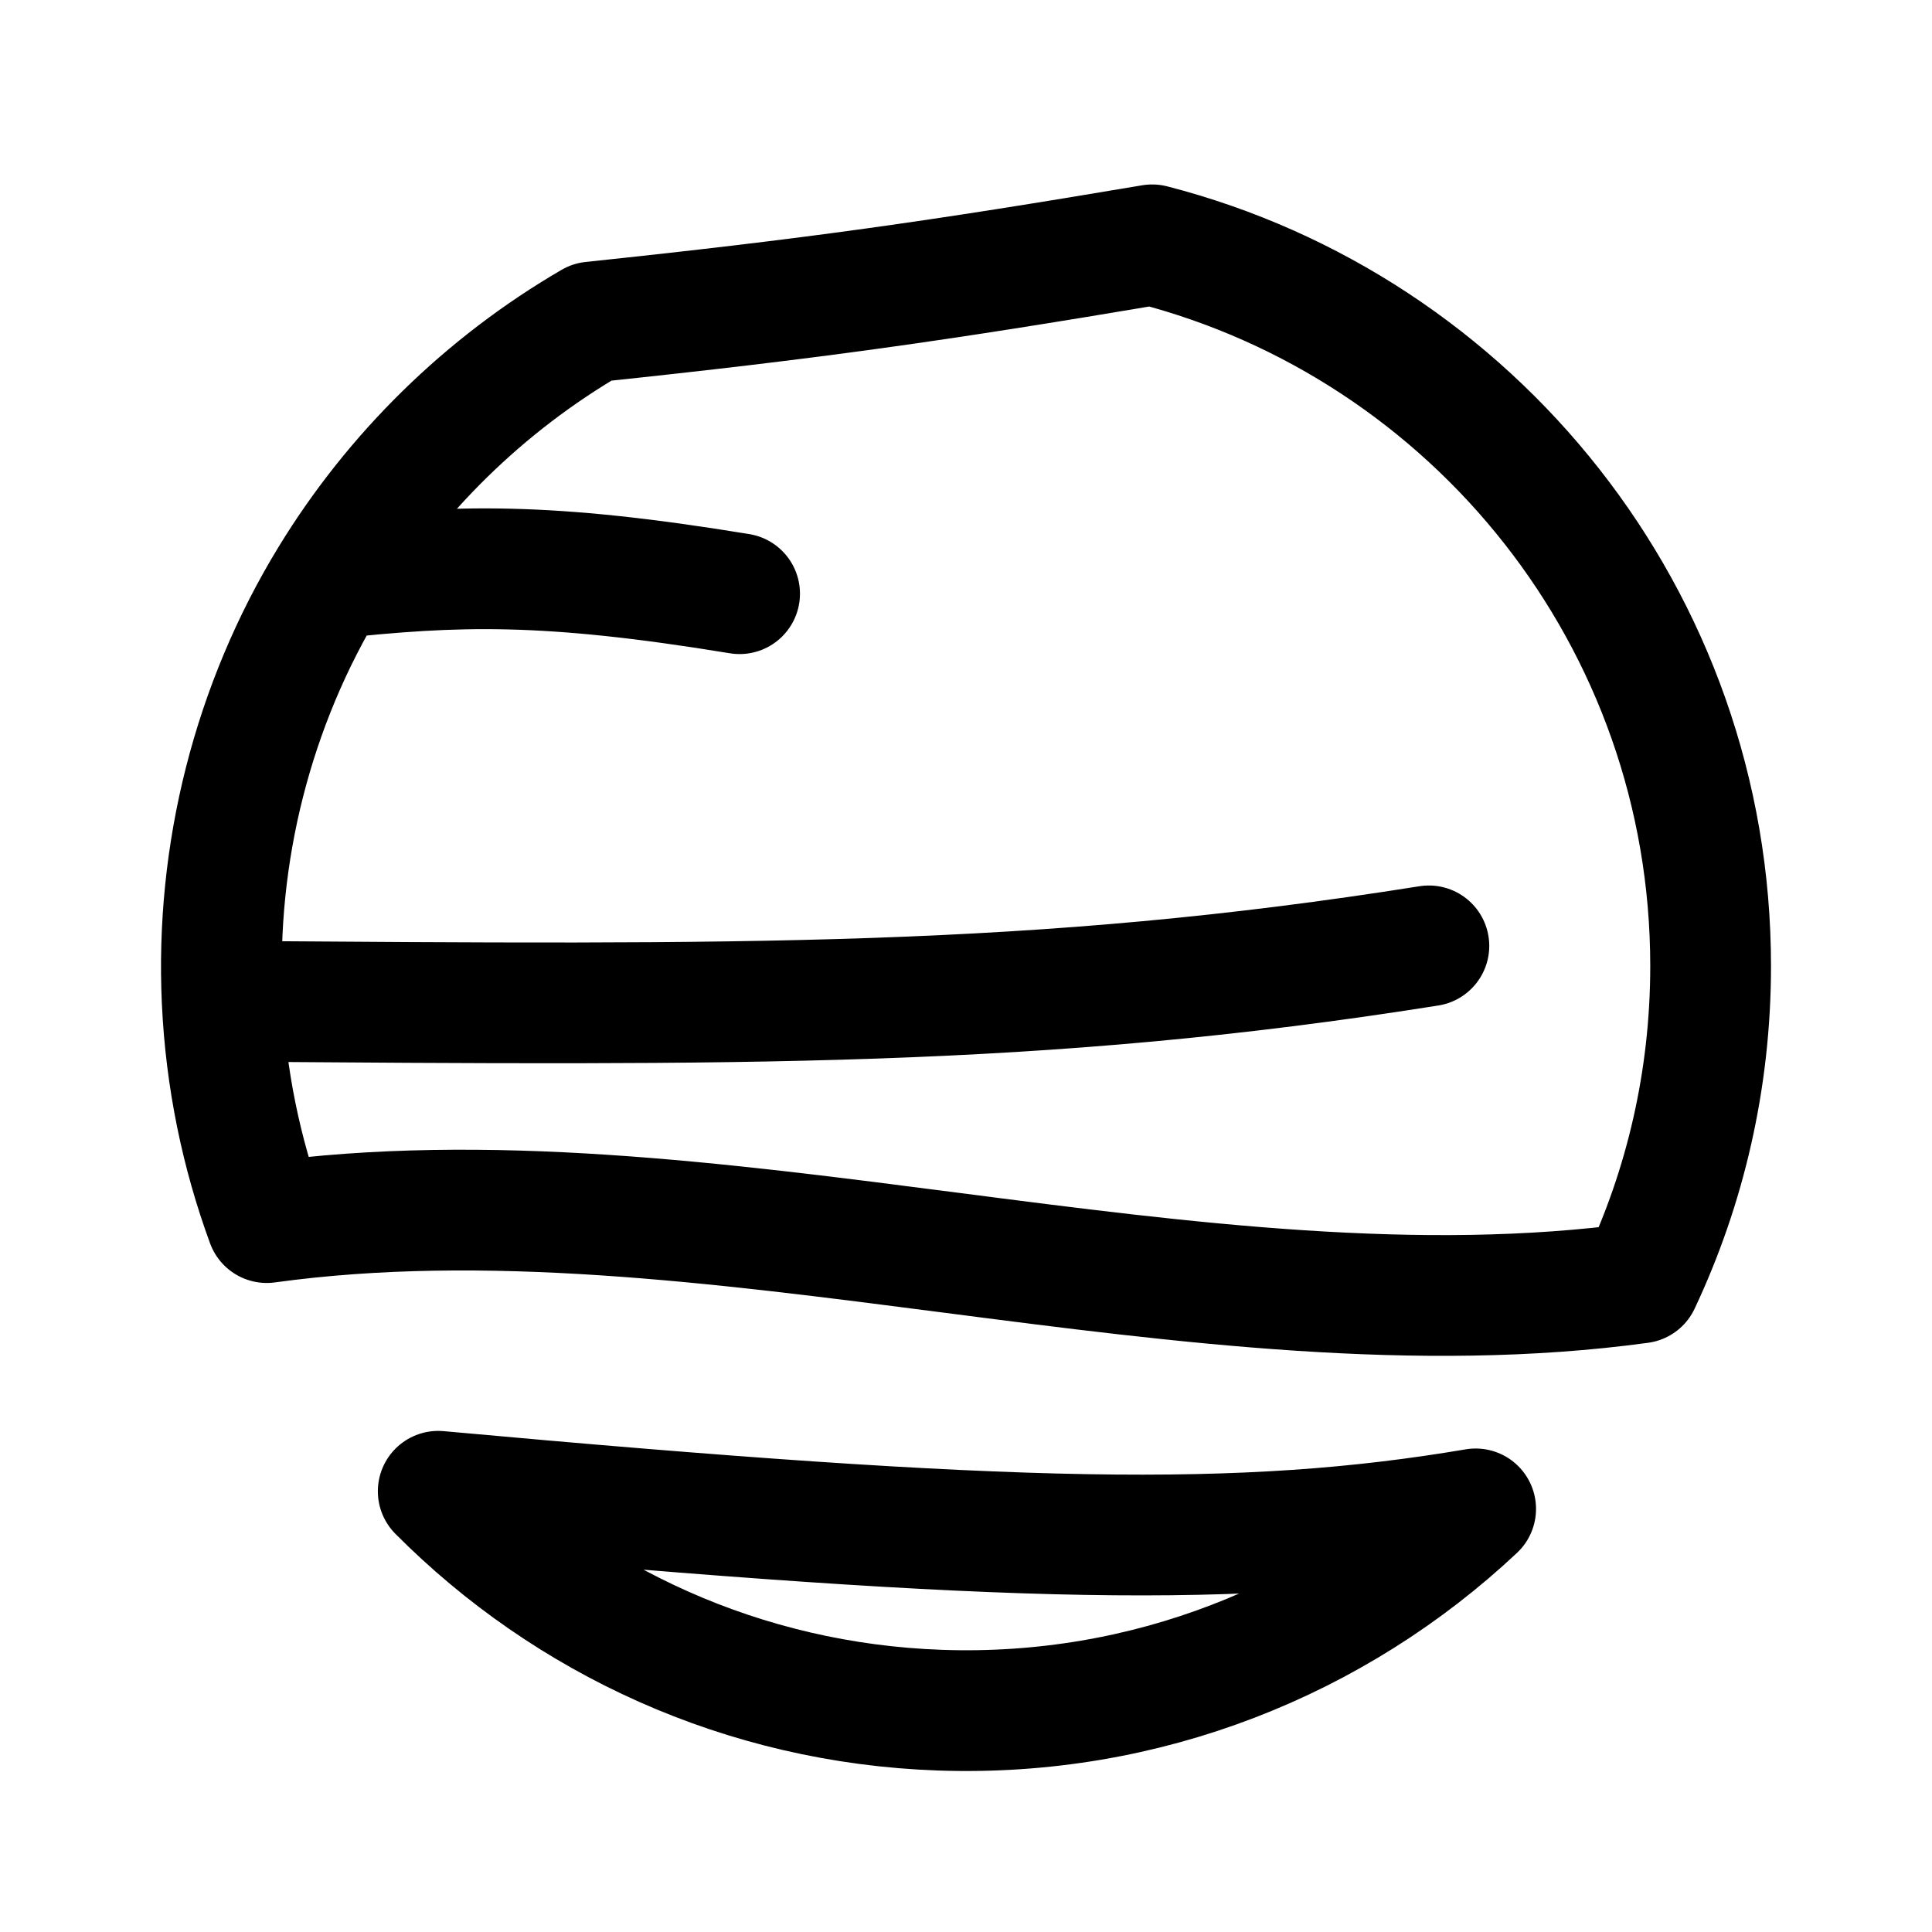
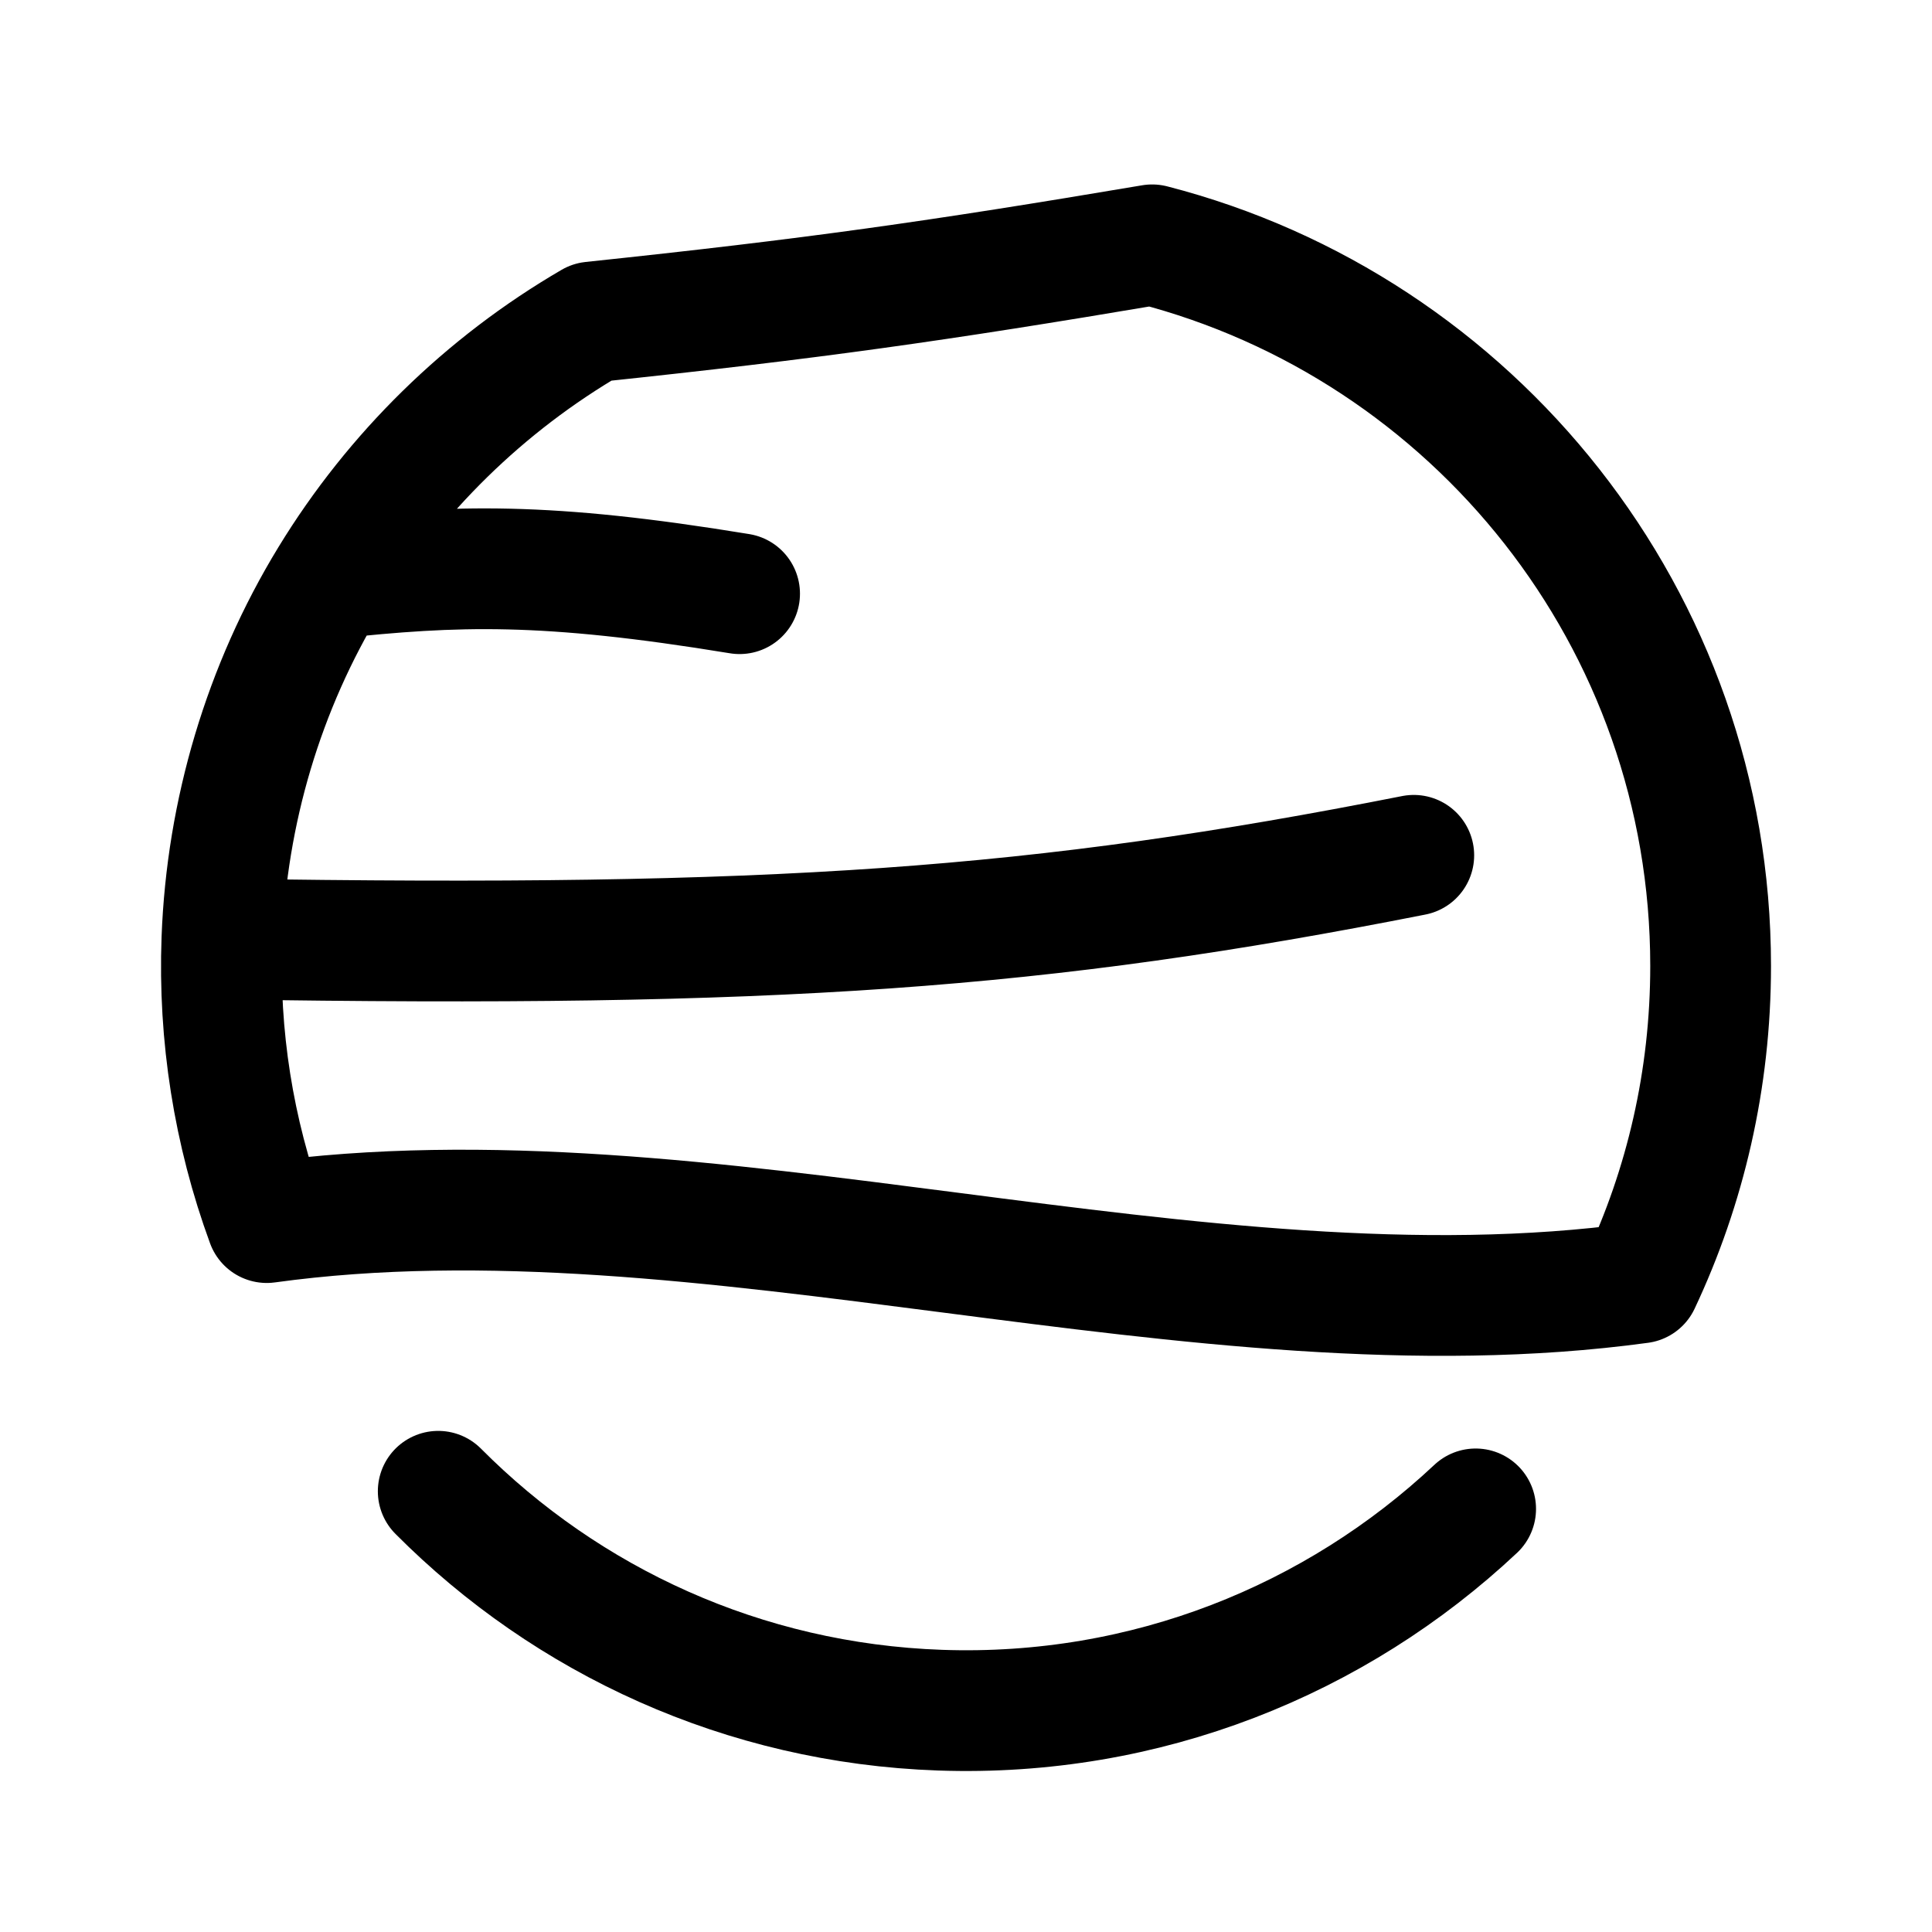
<svg xmlns="http://www.w3.org/2000/svg" width="192" height="192" viewBox="0 0 192 192" fill="none">
-   <path d="M32.791 57.5C39.208 46.988 48.173 38.202 58.828 32C80.808 29.683 92.982 27.96 114.5 24.331C146.417 32.546 170 61.519 170 96C170 107.265 167.483 117.942 162.98 127.5C119 133.5 70 115.5 26.511 121.5C23.975 114.591 22.44 107.199 22.081 99.5M32.791 57.5C45.378 56.151 54.17 55.825 73.5 59M32.791 57.5C25.126 70.058 21.397 84.813 22.081 99.5M22.081 99.5C73.832 99.863 103.083 100.187 142 94M93.418 169.955C73.861 169.272 56.342 161.06 43.55 148.201C100.758 153.423 123.53 153.859 146.648 149.952C132.78 162.97 113.928 170.671 93.418 169.955Z" stroke="black" stroke-width="12" stroke-linecap="round" stroke-linejoin="round" />
+   <path d="M32.791 57.5C39.208 46.988 48.173 38.202 58.828 32C80.808 29.683 92.982 27.96 114.5 24.331C146.417 32.546 170 61.519 170 96C170 107.265 167.483 117.942 162.98 127.5C119 133.5 70 115.5 26.511 121.5C23.211 112.51 21.697 102.882 22.053 93.314M32.791 57.5C45.378 56.151 54.17 55.825 73.5 59M32.791 57.5C26.203 68.294 22.523 80.711 22.053 93.314M43.55 148.201C56.342 161.06 73.861 169.272 93.418 169.955C113.928 170.671 132.78 162.97 146.648 149.952M22.053 93.314C77.357 94.192 103.25 92.353 140.5 85" stroke="black" stroke-width="12" stroke-linecap="round" stroke-linejoin="round" />
</svg>
